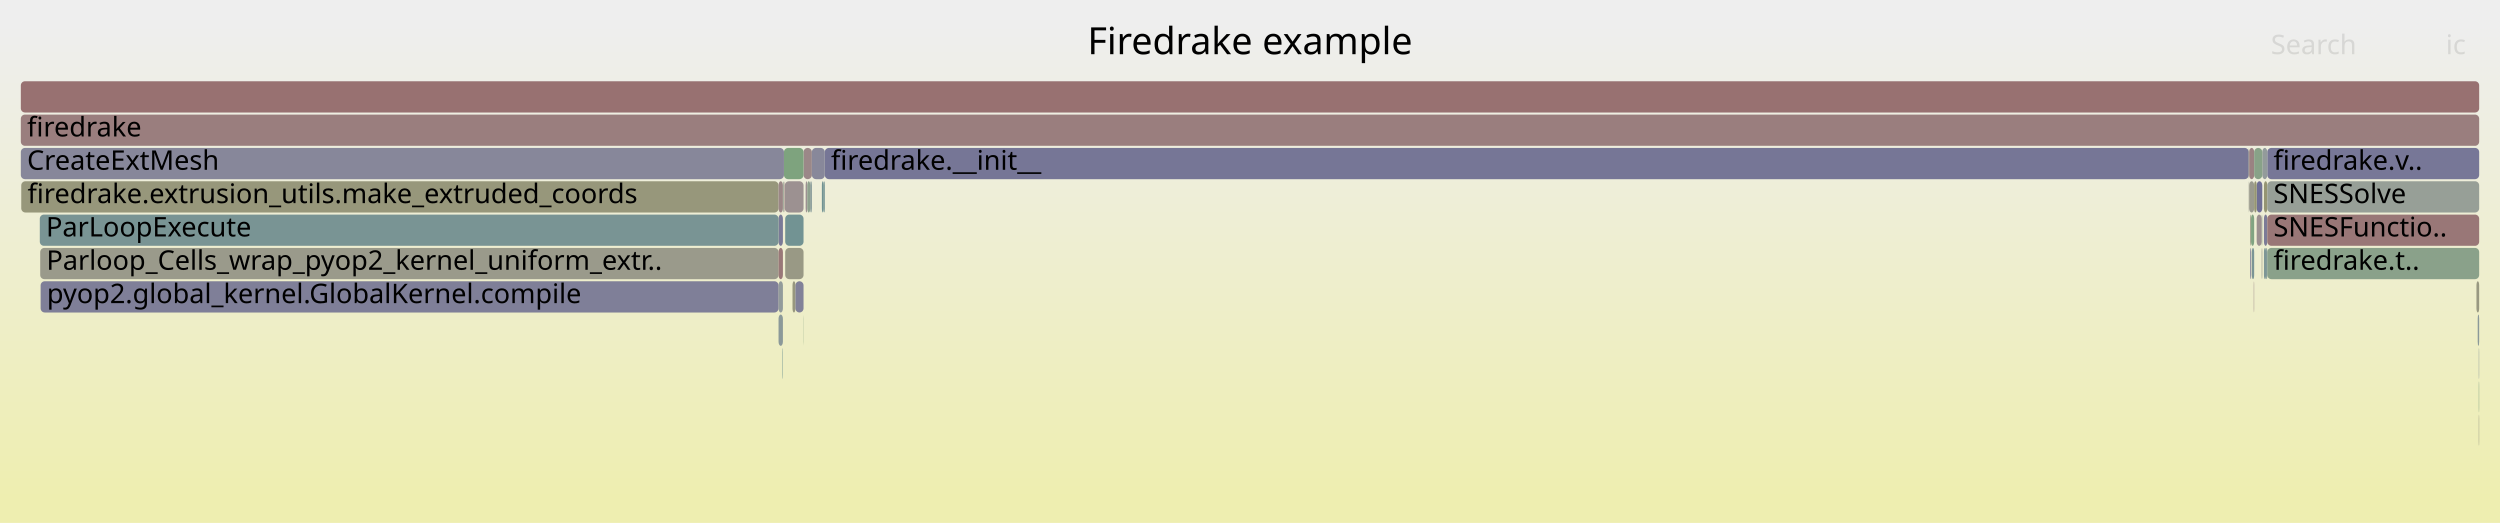
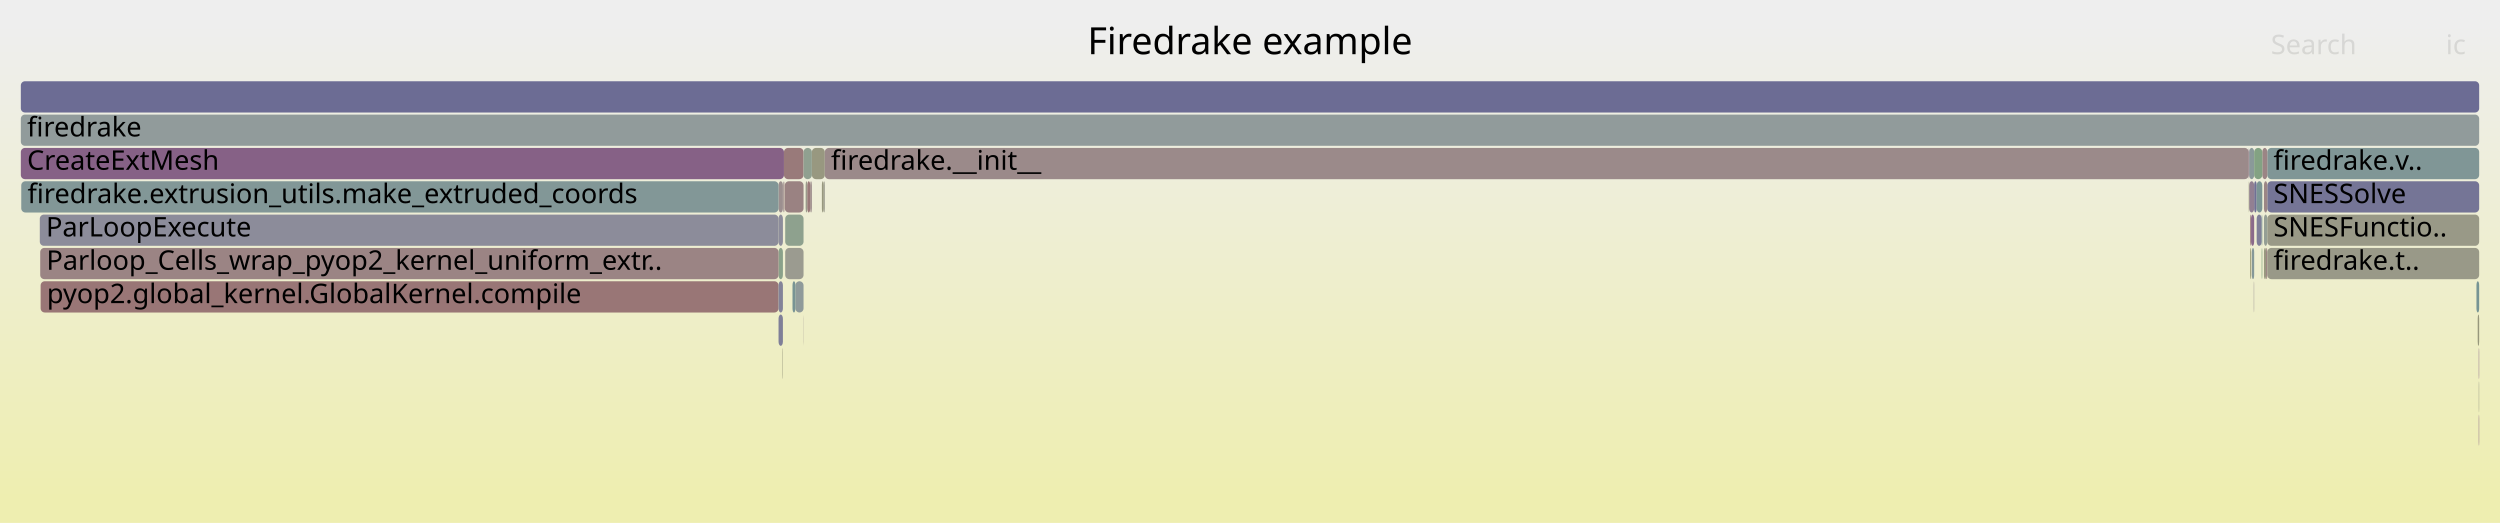
<svg xmlns="http://www.w3.org/2000/svg" version="1.1" width="1200" height="251" viewBox="0 0 1200 251">
  <defs>
    <linearGradient id="background" y1="0" y2="1" x1="0" x2="0">
      <stop stop-color="#eeeeee" offset="5%" />
      <stop stop-color="#eeeeb0" offset="95%" />
    </linearGradient>
  </defs>
  <style type="text/css">
	text { font-family:Verdana; font-size:13px; fill:rgb(0,0,0); }
	#search, #ignorecase { opacity:0.1; cursor:pointer; }
	#search:hover, #search.show, #ignorecase:hover, #ignorecase.show { opacity:1; }
	#subtitle { text-anchor:middle; font-color:rgb(160,160,160); }
	#title { text-anchor:middle; font-size:18px}
	#unzoom { cursor:pointer; }
	#frames &gt; *:hover { stroke:black; stroke-width:0.5; cursor:pointer; }
	.hide { display:none; }
	.parent { opacity:0.5; }
</style>
  <rect x="0.0" y="0" width="1200.0" height="251.0" fill="url(#background)" />
  <text id="title" x="600.00" y="26">Firedrake example</text>
  <text id="details" x="10.00" y="233"> </text>
  <text id="unzoom" x="10.00" y="26" class="hide">Reset Zoom</text>
  <text id="search" x="1090.00" y="26">Search</text>
  <text id="ignorecase" x="1174.00" y="26">ic</text>
  <text id="matched" x="1090.00" y="233"> </text>
  <g id="frames">
    <g>
-       <rect x="376.9" y="103" width="8.8" height="15.0" fill="rgb(113.895,146.565,146.565)" rx="2" ry="2" />
+       <rect x="389.7" y="71" width="6.2" height="15.0" fill="rgb(151.873,151.873,128.306)" rx="2" ry="2" />
+       <text x="392.71" y="81.5" />
+     </g>
+     <g>
+       <rect x="381.8" y="135" width="3.9" height="15.0" fill="rgb(143.464,154.232,154.232)" rx="2" ry="2" />
+       <text x="384.83" y="145.5" />
+     </g>
+     <g>
+       <rect x="1080.5" y="103" width="1.5" height="15.0" fill="rgb(137.648,105.847,137.648)" rx="2" ry="2" />
+       <text x="1083.46" y="113.5" />
+     </g>
+     <g>
+       <rect x="1080.1" y="119" width="0.4" height="15.0" fill="rgb(148.058,148.058,109.82)" rx="2" ry="2" />
+       <text x="1083.12" y="129.5" />
+     </g>
+     <g>
+       <rect x="1189.8" y="199" width="0.2" height="15.0" fill="rgb(133.403,94.969,133.403)" rx="2" ry="2" />
+       <text x="1192.78" y="209.5" />
+     </g>
+     <g>
+       <rect x="395.9" y="71" width="683.5" height="15.0" fill="rgb(155.455,138.486,138.486)" rx="2" ry="2" />
+       <text x="398.87" y="81.5">firedrake.__init__</text>
+     </g>
+     <g>
+       <rect x="386.7" y="87" width="0.8" height="15.0" fill="rgb(153.828,153.828,137.78)" rx="2" ry="2" />
+       <text x="389.70" y="97.5" />
+     </g>
+     <g>
+       <rect x="375.8" y="87" width="0.2" height="15.0" fill="rgb(142.776,142.776,155.053)" rx="2" ry="2" />
+       <text x="378.78" y="97.5" />
+     </g>
+     <g>
+       <rect x="1080.9" y="119" width="1.1" height="15.0" fill="rgb(133.246,151.582,151.582)" rx="2" ry="2" />
+       <text x="1083.94" y="129.5" />
+     </g>
+     <g>
+       <rect x="1088.3" y="71" width="101.7" height="15.0" fill="rgb(127.584,150.114,150.114)" rx="2" ry="2" />
+       <text x="1091.28" y="81.5">firedrake.v..</text>
+     </g>
+     <g>
+       <rect x="1079.6" y="71" width="2.4" height="15.0" fill="rgb(137.54,152.695,152.695)" rx="2" ry="2" />
+       <text x="1082.56" y="81.5" />
+     </g>
+     <g>
+       <rect x="1082.0" y="87" width="1.2" height="15.0" fill="rgb(112.032,112.032,149.103)" rx="2" ry="2" />
+       <text x="1085.01" y="97.5" />
+     </g>
+     <g>
+       <rect x="394.5" y="87" width="0.9" height="15.0" fill="rgb(151.583,151.583,126.9)" rx="2" ry="2" />
+       <text x="397.52" y="97.5" />
+     </g>
+     <g>
+       <rect x="385.6" y="151" width="0.1" height="15.0" fill="rgb(156.343,145.298,145.298)" rx="2" ry="2" />
+       <text x="388.57" y="161.5" />
+     </g>
+     <g>
+       <rect x="1079.4" y="71" width="0.2" height="15.0" fill="rgb(136.947,104.051,136.947)" rx="2" ry="2" />
+       <text x="1082.39" y="81.5" />
+     </g>
+     <g>
+       <rect x="1086.7" y="119" width="1.0" height="15.0" fill="rgb(151.836,151.836,128.129)" rx="2" ry="2" />
+       <text x="1089.70" y="129.5" />
+     </g>
+     <g>
+       <rect x="1081.8" y="135" width="0.2" height="15.0" fill="rgb(156.548,146.869,146.869)" rx="2" ry="2" />
+       <text x="1084.83" y="145.5" />
+     </g>
+     <g>
+       <rect x="1083.2" y="103" width="2.4" height="15.0" fill="rgb(126.78,126.78,151.957)" rx="2" ry="2" />
+       <text x="1086.22" y="113.5" />
+     </g>
+     <g>
+       <rect x="376.3" y="71" width="9.4" height="15.0" fill="rgb(153.262,121.673,121.673)" rx="2" ry="2" />
+       <text x="379.30" y="81.5" />
+     </g>
+     <g>
+       <rect x="1085.9" y="71" width="2.4" height="15.0" fill="rgb(154.761,133.164,133.164)" rx="2" ry="2" />
+       <text x="1088.93" y="81.5" />
+     </g>
+     <g>
+       <rect x="380.4" y="135" width="1.4" height="15.0" fill="rgb(120.42,148.257,148.257)" rx="2" ry="2" />
+       <text x="383.37" y="145.5" />
+     </g>
+     <g>
+       <rect x="373.7" y="119" width="2.1" height="15.0" fill="rgb(138.107,161.238,138.107)" rx="2" ry="2" />
+       <text x="376.67" y="129.5" />
+     </g>
+     <g>
+       <rect x="385.7" y="71" width="4.0" height="15.0" fill="rgb(143.538,160.354,143.538)" rx="2" ry="2" />
+       <text x="388.74" y="81.5" />
+     </g>
+     <g>
+       <rect x="1088.3" y="103" width="101.7" height="15.0" fill="rgb(153.28,153.28,135.128)" rx="2" ry="2" />
+       <text x="1091.28" y="113.5">SNESFunctio..</text>
+     </g>
+     <g>
+       <rect x="1087.7" y="119" width="0.6" height="15.0" fill="rgb(154.351,130.025,130.025)" rx="2" ry="2" />
+       <text x="1090.69" y="129.5" />
+     </g>
+     <g>
+       <rect x="1189.3" y="151" width="0.7" height="15.0" fill="rgb(150.958,150.958,123.872)" rx="2" ry="2" />
+       <text x="1192.28" y="161.5" />
+     </g>
+     <g>
+       <rect x="373.7" y="103" width="2.1" height="15.0" fill="rgb(141.485,141.485,154.804)" rx="2" ry="2" />
+       <text x="376.67" y="113.5" />
+     </g>
+     <g>
+       <rect x="1079.6" y="87" width="2.4" height="15.0" fill="rgb(146.099,127.505,146.099)" rx="2" ry="2" />
+       <text x="1082.56" y="97.5" />
+     </g>
+     <g>
+       <rect x="376.5" y="87" width="0.2" height="15.0" fill="rgb(153.471,123.277,123.277)" rx="2" ry="2" />
+       <text x="379.49" y="97.5" />
+     </g>
+     <g>
+       <rect x="376.7" y="87" width="9.0" height="15.0" fill="rgb(154.304,129.664,129.664)" rx="2" ry="2" />
+       <text x="379.72" y="97.5" />
+     </g>
+     <g>
+       <rect x="1080.8" y="119" width="0.1" height="15.0" fill="rgb(152.158,152.158,129.689)" rx="2" ry="2" />
+       <text x="1083.75" y="129.5" />
+     </g>
+     <g>
+       <rect x="373.7" y="87" width="2.1" height="15.0" fill="rgb(156.078,143.267,143.267)" rx="2" ry="2" />
+       <text x="376.67" y="97.5" />
+     </g>
+     <g>
+       <rect x="19.5" y="135" width="354.2" height="15.0" fill="rgb(152.835,118.4,118.4)" rx="2" ry="2" />
+       <text x="22.50" y="145.5">pyop2.global_kernel.GlobalKernel.compile</text>
+     </g>
+     <g>
+       <rect x="395.4" y="87" width="0.5" height="15.0" fill="rgb(154.376,154.376,140.437)" rx="2" ry="2" />
+       <text x="398.38" y="97.5" />
+     </g>
+     <g>
+       <rect x="1085.6" y="119" width="0.3" height="15.0" fill="rgb(127.486,162.967,127.486)" rx="2" ry="2" />
+       <text x="1088.55" y="129.5" />
+     </g>
+     <g>
+       <rect x="1088.3" y="87" width="101.7" height="15.0" fill="rgb(116.693,116.693,150.005)" rx="2" ry="2" />
+       <text x="1091.28" y="97.5">SNESSolve</text>
+     </g>
+     <g>
+       <rect x="10.0" y="39" width="1180.0" height="15.0" fill="rgb(108.424,108.424,148.405)" rx="2" ry="2" />
+       <text x="13.00" y="49.5" />
+     </g>
+     <g>
+       <rect x="1082.0" y="71" width="3.9" height="15.0" fill="rgb(130.796,162.429,130.796)" rx="2" ry="2" />
+       <text x="1085.01" y="81.5" />
+     </g>
+     <g>
+       <rect x="1086.7" y="87" width="1.6" height="15.0" fill="rgb(154.854,133.877,133.877)" rx="2" ry="2" />
+       <text x="1089.70" y="97.5" />
+     </g>
+     <g>
+       <rect x="373.7" y="135" width="2.1" height="15.0" fill="rgb(131.384,131.384,152.848)" rx="2" ry="2" />
+       <text x="376.67" y="145.5" />
+     </g>
+     <g>
+       <rect x="376.0" y="87" width="0.3" height="15.0" fill="rgb(154.537,131.453,131.453)" rx="2" ry="2" />
+       <text x="379.03" y="97.5" />
+     </g>
+     <g>
+       <rect x="10.0" y="55" width="1180.0" height="15.0" fill="rgb(145.267,154.699,154.699)" rx="2" ry="2" />
+       <text x="13.00" y="65.5">firedrake</text>
+     </g>
+     <g>
+       <rect x="375.6" y="167" width="0.2" height="15.0" fill="rgb(151.031,151.031,124.226)" rx="2" ry="2" />
+       <text x="378.60" y="177.5" />
+     </g>
+     <g>
+       <rect x="376.9" y="119" width="8.8" height="15.0" fill="rgb(155.183,155.183,144.347)" rx="2" ry="2" />
+       <text x="379.93" y="129.5" />
+     </g>
+     <g>
+       <rect x="1085.6" y="103" width="0.3" height="15.0" fill="rgb(117.081,147.391,147.391)" rx="2" ry="2" />
+       <text x="1088.55" y="113.5" />
+     </g>
+     <g>
+       <rect x="1088.3" y="119" width="101.7" height="15.0" fill="rgb(153.427,153.427,135.84)" rx="2" ry="2" />
+       <text x="1091.28" y="129.5">firedrake.t..</text>
+     </g>
+     <g>
+       <rect x="1189.8" y="183" width="0.2" height="15.0" fill="rgb(152.806,152.806,132.827)" rx="2" ry="2" />
+       <text x="1192.78" y="193.5" />
+     </g>
+     <g>
+       <rect x="373.7" y="151" width="2.1" height="15.0" fill="rgb(127.022,127.022,152.004)" rx="2" ry="2" />
+       <text x="376.67" y="161.5" />
+     </g>
+     <g>
+       <rect x="10.0" y="71" width="366.3" height="15.0" fill="rgb(134.375,97.462,134.375)" rx="2" ry="2" />
+       <text x="13.00" y="81.5">CreateExtMesh</text>
+     </g>
+     <g>
+       <rect x="1188.7" y="135" width="1.3" height="15.0" fill="rgb(118.11,147.658,147.658)" rx="2" ry="2" />
+       <text x="1191.69" y="145.5" />
+     </g>
+     <g>
+       <rect x="19.3" y="119" width="354.4" height="15.0" fill="rgb(154.58,131.783,131.783)" rx="2" ry="2" />
+       <text x="22.29" y="129.5">Parloop_Cells_wrap_pyop2_kernel_uniform_extr..</text>
+     </g>
+     <g>
+       <rect x="19.1" y="103" width="354.6" height="15.0" fill="rgb(139.807,139.807,154.479)" rx="2" ry="2" />
+       <text x="22.10" y="113.5">ParLoopExecute</text>
+     </g>
+     <g>
+       <rect x="376.9" y="103" width="8.8" height="15.0" fill="rgb(141.859,160.628,141.859)" rx="2" ry="2" />
      <text x="379.93" y="113.5" />
    </g>
    <g>
-       <rect x="1086.7" y="103" width="1.6" height="15.0" fill="rgb(124.305,124.305,151.478)" rx="2" ry="2" />
+       <rect x="1189.8" y="167" width="0.2" height="15.0" fill="rgb(134.502,97.787,134.502)" rx="2" ry="2" />
+       <text x="1192.78" y="177.5" />
+     </g>
+     <g>
+       <rect x="1079.4" y="87" width="0.2" height="15.0" fill="rgb(150.461,150.461,121.466)" rx="2" ry="2" />
+       <text x="1082.39" y="97.5" />
+     </g>
+     <g>
+       <rect x="1086.7" y="103" width="1.6" height="15.0" fill="rgb(149.028,159.461,149.028)" rx="2" ry="2" />
      <text x="1089.70" y="113.5" />
    </g>
    <g>
-       <rect x="1088.3" y="119" width="101.7" height="15.0" fill="rgb(138.365,161.196,138.365)" rx="2" ry="2" />
-       <text x="1091.28" y="129.5">firedrake.t..</text>
-     </g>
-     <g>
-       <rect x="376.0" y="87" width="0.3" height="15.0" fill="rgb(133.969,161.912,133.969)" rx="2" ry="2" />
-       <text x="379.03" y="97.5" />
-     </g>
-     <g>
-       <rect x="376.9" y="119" width="8.8" height="15.0" fill="rgb(152.942,152.942,133.488)" rx="2" ry="2" />
-       <text x="379.93" y="129.5" />
-     </g>
-     <g>
-       <rect x="1080.1" y="103" width="0.4" height="15.0" fill="rgb(152.077,152.077,129.298)" rx="2" ry="2" />
+       <rect x="388.9" y="87" width="0.8" height="15.0" fill="rgb(155.623,139.776,139.776)" rx="2" ry="2" />
+       <text x="391.92" y="97.5" />
+     </g>
+     <g>
+       <rect x="1080.1" y="103" width="0.4" height="15.0" fill="rgb(153.119,120.58,120.58)" rx="2" ry="2" />
      <text x="1083.12" y="113.5" />
    </g>
    <g>
-       <rect x="1079.4" y="87" width="0.2" height="15.0" fill="rgb(155.215,155.215,144.502)" rx="2" ry="2" />
-       <text x="1082.39" y="97.5" />
-     </g>
-     <g>
-       <rect x="1085.6" y="103" width="0.3" height="15.0" fill="rgb(141.822,160.634,141.822)" rx="2" ry="2" />
-       <text x="1088.55" y="113.5" />
-     </g>
-     <g>
-       <rect x="395.9" y="71" width="683.5" height="15.0" fill="rgb(117.909,117.909,150.24)" rx="2" ry="2" />
-       <text x="398.87" y="81.5">firedrake.__init__</text>
-     </g>
-     <g>
-       <rect x="1079.4" y="71" width="0.2" height="15.0" fill="rgb(150.615,150.615,122.213)" rx="2" ry="2" />
-       <text x="1082.39" y="81.5" />
-     </g>
-     <g>
-       <rect x="10.0" y="55" width="1180.0" height="15.0" fill="rgb(153.783,125.672,125.672)" rx="2" ry="2" />
-       <text x="13.00" y="65.5">firedrake</text>
-     </g>
-     <g>
-       <rect x="395.4" y="87" width="0.5" height="15.0" fill="rgb(112.97,146.326,146.326)" rx="2" ry="2" />
-       <text x="398.38" y="97.5" />
-     </g>
-     <g>
-       <rect x="373.7" y="103" width="2.1" height="15.0" fill="rgb(122.387,122.387,151.107)" rx="2" ry="2" />
-       <text x="376.67" y="113.5" />
-     </g>
-     <g>
-       <rect x="1083.2" y="87" width="2.7" height="15.0" fill="rgb(111.236,111.236,148.949)" rx="2" ry="2" />
+       <rect x="387.5" y="87" width="1.4" height="15.0" fill="rgb(153.12,120.587,120.587)" rx="2" ry="2" />
+       <text x="390.47" y="97.5" />
+     </g>
+     <g>
+       <rect x="1083.2" y="87" width="2.7" height="15.0" fill="rgb(122.766,148.865,148.865)" rx="2" ry="2" />
      <text x="1086.22" y="97.5" />
    </g>
    <g>
-       <rect x="385.7" y="71" width="4.0" height="15.0" fill="rgb(155.157,136.206,136.206)" rx="2" ry="2" />
-       <text x="388.74" y="81.5" />
-     </g>
-     <g>
-       <rect x="1080.1" y="119" width="0.4" height="15.0" fill="rgb(127.829,127.829,152.16)" rx="2" ry="2" />
-       <text x="1083.12" y="129.5" />
-     </g>
-     <g>
-       <rect x="376.7" y="87" width="9.0" height="15.0" fill="rgb(156.282,144.83,144.83)" rx="2" ry="2" />
-       <text x="379.72" y="97.5" />
-     </g>
-     <g>
-       <rect x="1079.6" y="87" width="2.4" height="15.0" fill="rgb(154.619,154.619,141.617)" rx="2" ry="2" />
-       <text x="1082.56" y="97.5" />
-     </g>
-     <g>
-       <rect x="1086.7" y="119" width="1.0" height="15.0" fill="rgb(125.355,149.536,149.536)" rx="2" ry="2" />
-       <text x="1089.70" y="129.5" />
-     </g>
-     <g>
-       <rect x="1082.0" y="87" width="1.2" height="15.0" fill="rgb(149.251,149.251,115.602)" rx="2" ry="2" />
-       <text x="1085.01" y="97.5" />
-     </g>
-     <g>
-       <rect x="1087.7" y="119" width="0.6" height="15.0" fill="rgb(124.353,149.277,149.277)" rx="2" ry="2" />
-       <text x="1090.69" y="129.5" />
-     </g>
-     <g>
-       <rect x="1086.7" y="87" width="1.6" height="15.0" fill="rgb(149.203,149.203,115.368)" rx="2" ry="2" />
-       <text x="1089.70" y="97.5" />
-     </g>
-     <g>
-       <rect x="1083.2" y="103" width="2.4" height="15.0" fill="rgb(156.232,144.442,144.442)" rx="2" ry="2" />
-       <text x="1086.22" y="113.5" />
-     </g>
-     <g>
-       <rect x="373.7" y="135" width="2.1" height="15.0" fill="rgb(145.875,154.856,154.856)" rx="2" ry="2" />
-       <text x="376.67" y="145.5" />
-     </g>
-     <g>
-       <rect x="1080.9" y="119" width="1.1" height="15.0" fill="rgb(122.627,148.829,148.829)" rx="2" ry="2" />
-       <text x="1083.94" y="129.5" />
-     </g>
-     <g>
-       <rect x="1080.8" y="119" width="0.1" height="15.0" fill="rgb(133.231,133.231,153.206)" rx="2" ry="2" />
-       <text x="1083.75" y="129.5" />
-     </g>
-     <g>
-       <rect x="19.5" y="135" width="354.2" height="15.0" fill="rgb(126.77,126.77,151.956)" rx="2" ry="2" />
-       <text x="22.50" y="145.5">pyop2.global_kernel.GlobalKernel.compile</text>
-     </g>
-     <g>
-       <rect x="388.9" y="87" width="0.8" height="15.0" fill="rgb(131.118,151.031,151.031)" rx="2" ry="2" />
-       <text x="391.92" y="97.5" />
-     </g>
-     <g>
-       <rect x="376.5" y="87" width="0.2" height="15.0" fill="rgb(153.672,124.816,124.816)" rx="2" ry="2" />
-       <text x="379.49" y="97.5" />
-     </g>
-     <g>
-       <rect x="1088.3" y="71" width="101.7" height="15.0" fill="rgb(119.477,119.477,150.544)" rx="2" ry="2" />
-       <text x="1091.28" y="81.5">firedrake.v..</text>
-     </g>
-     <g>
-       <rect x="376.3" y="71" width="9.4" height="15.0" fill="rgb(125.657,163.265,125.657)" rx="2" ry="2" />
-       <text x="379.30" y="81.5" />
-     </g>
-     <g>
-       <rect x="10.2" y="87" width="363.5" height="15.0" fill="rgb(150.77,150.77,122.964)" rx="2" ry="2" />
+       <rect x="10.2" y="87" width="363.5" height="15.0" fill="rgb(130.302,150.819,150.819)" rx="2" ry="2" />
      <text x="13.21" y="97.5">firedrake.extrusion_utils.make_extruded_coords</text>
-     </g>
-     <g>
-       <rect x="1189.3" y="151" width="0.7" height="15.0" fill="rgb(138.968,153.066,153.066)" rx="2" ry="2" />
-       <text x="1192.28" y="161.5" />
-     </g>
-     <g>
-       <rect x="1085.9" y="71" width="2.4" height="15.0" fill="rgb(146.974,155.142,155.142)" rx="2" ry="2" />
-       <text x="1088.93" y="81.5" />
-     </g>
-     <g>
-       <rect x="389.7" y="71" width="6.2" height="15.0" fill="rgb(135.559,135.559,153.657)" rx="2" ry="2" />
-       <text x="392.71" y="81.5" />
-     </g>
-     <g>
-       <rect x="386.7" y="87" width="0.8" height="15.0" fill="rgb(156.357,145.406,145.406)" rx="2" ry="2" />
-       <text x="389.70" y="97.5" />
-     </g>
-     <g>
-       <rect x="385.6" y="151" width="0.1" height="15.0" fill="rgb(132.101,162.216,132.101)" rx="2" ry="2" />
-       <text x="388.57" y="161.5" />
-     </g>
-     <g>
-       <rect x="1079.6" y="71" width="2.4" height="15.0" fill="rgb(154.38,130.245,130.245)" rx="2" ry="2" />
-       <text x="1082.56" y="81.5" />
-     </g>
-     <g>
-       <rect x="1080.5" y="103" width="1.5" height="15.0" fill="rgb(129.455,162.647,129.455)" rx="2" ry="2" />
-       <text x="1083.46" y="113.5" />
-     </g>
-     <g>
-       <rect x="19.3" y="119" width="354.4" height="15.0" fill="rgb(154.17,154.17,139.437)" rx="2" ry="2" />
-       <text x="22.29" y="129.5">Parloop_Cells_wrap_pyop2_kernel_uniform_extr..</text>
-     </g>
-     <g>
-       <rect x="1088.3" y="103" width="101.7" height="15.0" fill="rgb(152.936,119.178,119.178)" rx="2" ry="2" />
-       <text x="1091.28" y="113.5">SNESFunctio..</text>
-     </g>
-     <g>
-       <rect x="1189.8" y="199" width="0.2" height="15.0" fill="rgb(152.356,152.356,130.647)" rx="2" ry="2" />
-       <text x="1192.78" y="209.5" />
-     </g>
-     <g>
-       <rect x="380.4" y="135" width="1.4" height="15.0" fill="rgb(151.412,151.412,126.076)" rx="2" ry="2" />
-       <text x="383.37" y="145.5" />
-     </g>
-     <g>
-       <rect x="394.5" y="87" width="0.9" height="15.0" fill="rgb(111.754,146.01,146.01)" rx="2" ry="2" />
-       <text x="397.52" y="97.5" />
-     </g>
-     <g>
-       <rect x="373.7" y="87" width="2.1" height="15.0" fill="rgb(154.977,134.821,134.821)" rx="2" ry="2" />
-       <text x="376.67" y="97.5" />
-     </g>
-     <g>
-       <rect x="387.5" y="87" width="1.4" height="15.0" fill="rgb(142.216,160.569,142.216)" rx="2" ry="2" />
-       <text x="390.47" y="97.5" />
-     </g>
-     <g>
-       <rect x="1082.0" y="71" width="3.9" height="15.0" fill="rgb(136.434,161.511,136.434)" rx="2" ry="2" />
-       <text x="1085.01" y="81.5" />
-     </g>
-     <g>
-       <rect x="373.7" y="119" width="2.1" height="15.0" fill="rgb(152.993,119.614,119.614)" rx="2" ry="2" />
-       <text x="376.67" y="129.5" />
-     </g>
-     <g>
-       <rect x="375.8" y="87" width="0.2" height="15.0" fill="rgb(156.782,148.663,148.663)" rx="2" ry="2" />
-       <text x="378.78" y="97.5" />
-     </g>
-     <g>
-       <rect x="373.7" y="151" width="2.1" height="15.0" fill="rgb(139.199,153.126,153.126)" rx="2" ry="2" />
-       <text x="376.67" y="161.5" />
-     </g>
-     <g>
-       <rect x="10.0" y="71" width="366.3" height="15.0" fill="rgb(135.047,135.047,153.558)" rx="2" ry="2" />
-       <text x="13.00" y="81.5">CreateExtMesh</text>
-     </g>
-     <g>
-       <rect x="10.0" y="39" width="1180.0" height="15.0" fill="rgb(152.174,113.335,113.335)" rx="2" ry="2" />
-       <text x="13.00" y="49.5" />
-     </g>
-     <g>
-       <rect x="1088.3" y="87" width="101.7" height="15.0" fill="rgb(150.55,159.213,150.55)" rx="2" ry="2" />
-       <text x="1091.28" y="97.5">SNESSolve</text>
-     </g>
-     <g>
-       <rect x="375.6" y="167" width="0.2" height="15.0" fill="rgb(105.386,144.359,144.359)" rx="2" ry="2" />
-       <text x="378.60" y="177.5" />
-     </g>
-     <g>
-       <rect x="1081.8" y="135" width="0.2" height="15.0" fill="rgb(154.919,134.376,134.376)" rx="2" ry="2" />
-       <text x="1084.83" y="145.5" />
-     </g>
-     <g>
-       <rect x="1189.8" y="167" width="0.2" height="15.0" fill="rgb(142.286,153.926,153.926)" rx="2" ry="2" />
-       <text x="1192.78" y="177.5" />
-     </g>
-     <g>
-       <rect x="1188.7" y="135" width="1.3" height="15.0" fill="rgb(152.068,152.068,129.253)" rx="2" ry="2" />
-       <text x="1191.69" y="145.5" />
-     </g>
-     <g>
-       <rect x="1189.8" y="183" width="0.2" height="15.0" fill="rgb(133.407,162.004,133.407)" rx="2" ry="2" />
-       <text x="1192.78" y="193.5" />
-     </g>
-     <g>
-       <rect x="381.8" y="135" width="3.9" height="15.0" fill="rgb(128.9,128.9,152.368)" rx="2" ry="2" />
-       <text x="384.83" y="145.5" />
-     </g>
-     <g>
-       <rect x="19.1" y="103" width="354.6" height="15.0" fill="rgb(121.194,148.458,148.458)" rx="2" ry="2" />
-       <text x="22.10" y="113.5">ParLoopExecute</text>
-     </g>
-     <g>
-       <rect x="1085.6" y="119" width="0.3" height="15.0" fill="rgb(154.545,154.545,141.255)" rx="2" ry="2" />
-       <text x="1088.55" y="129.5" />
    </g>
  </g>
</svg>
